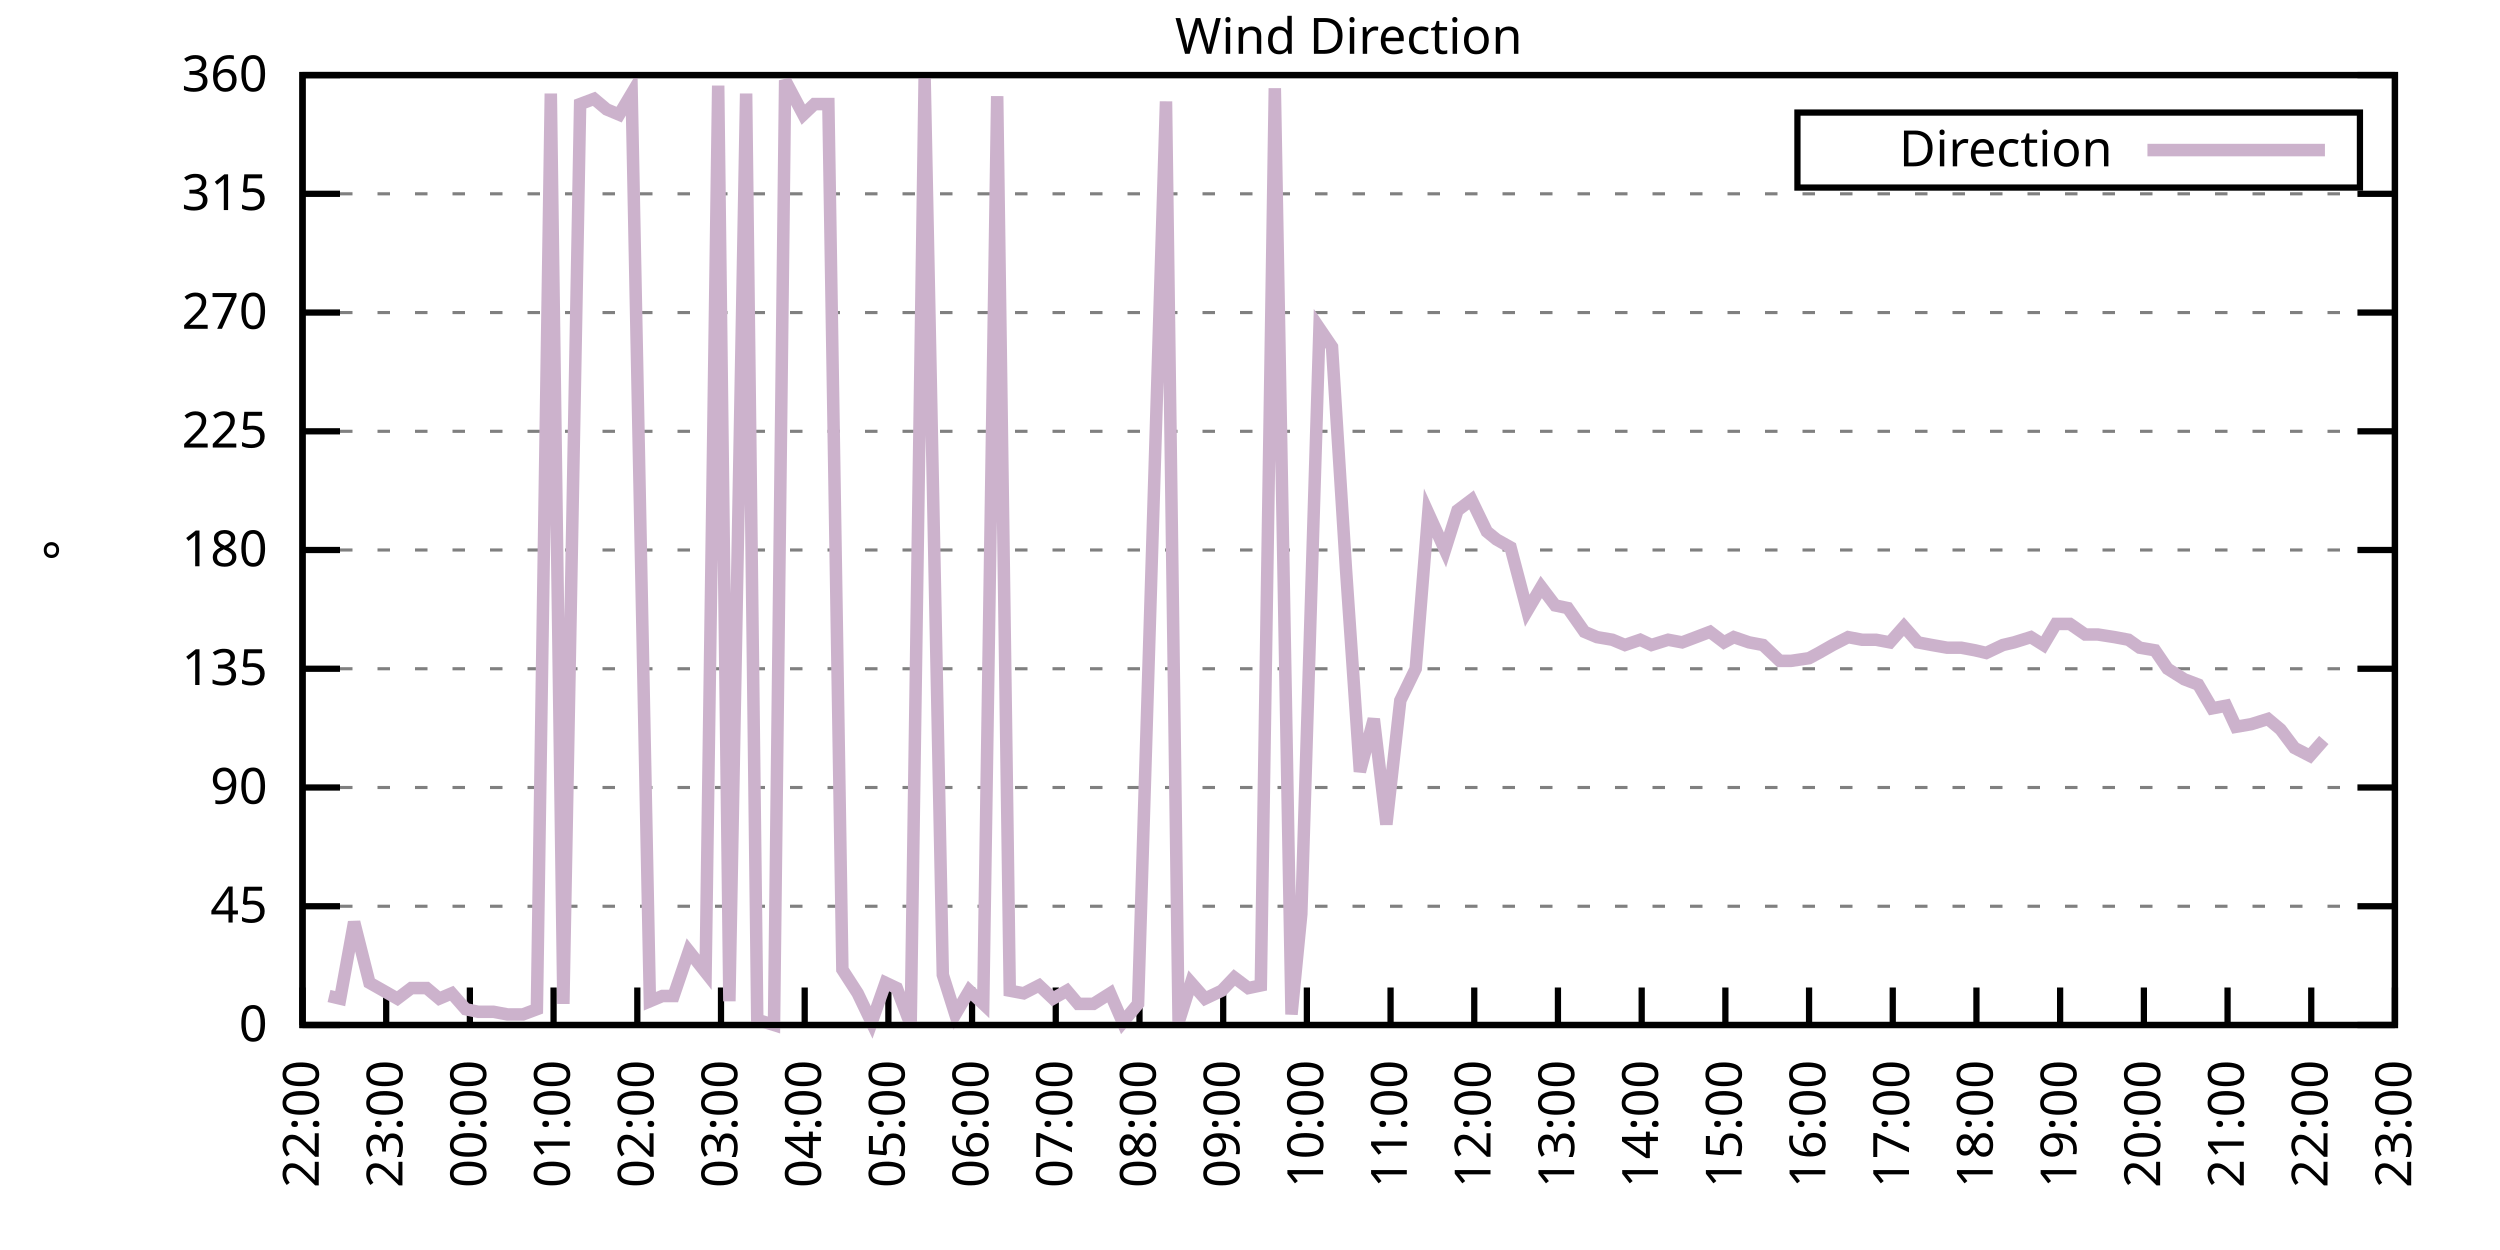
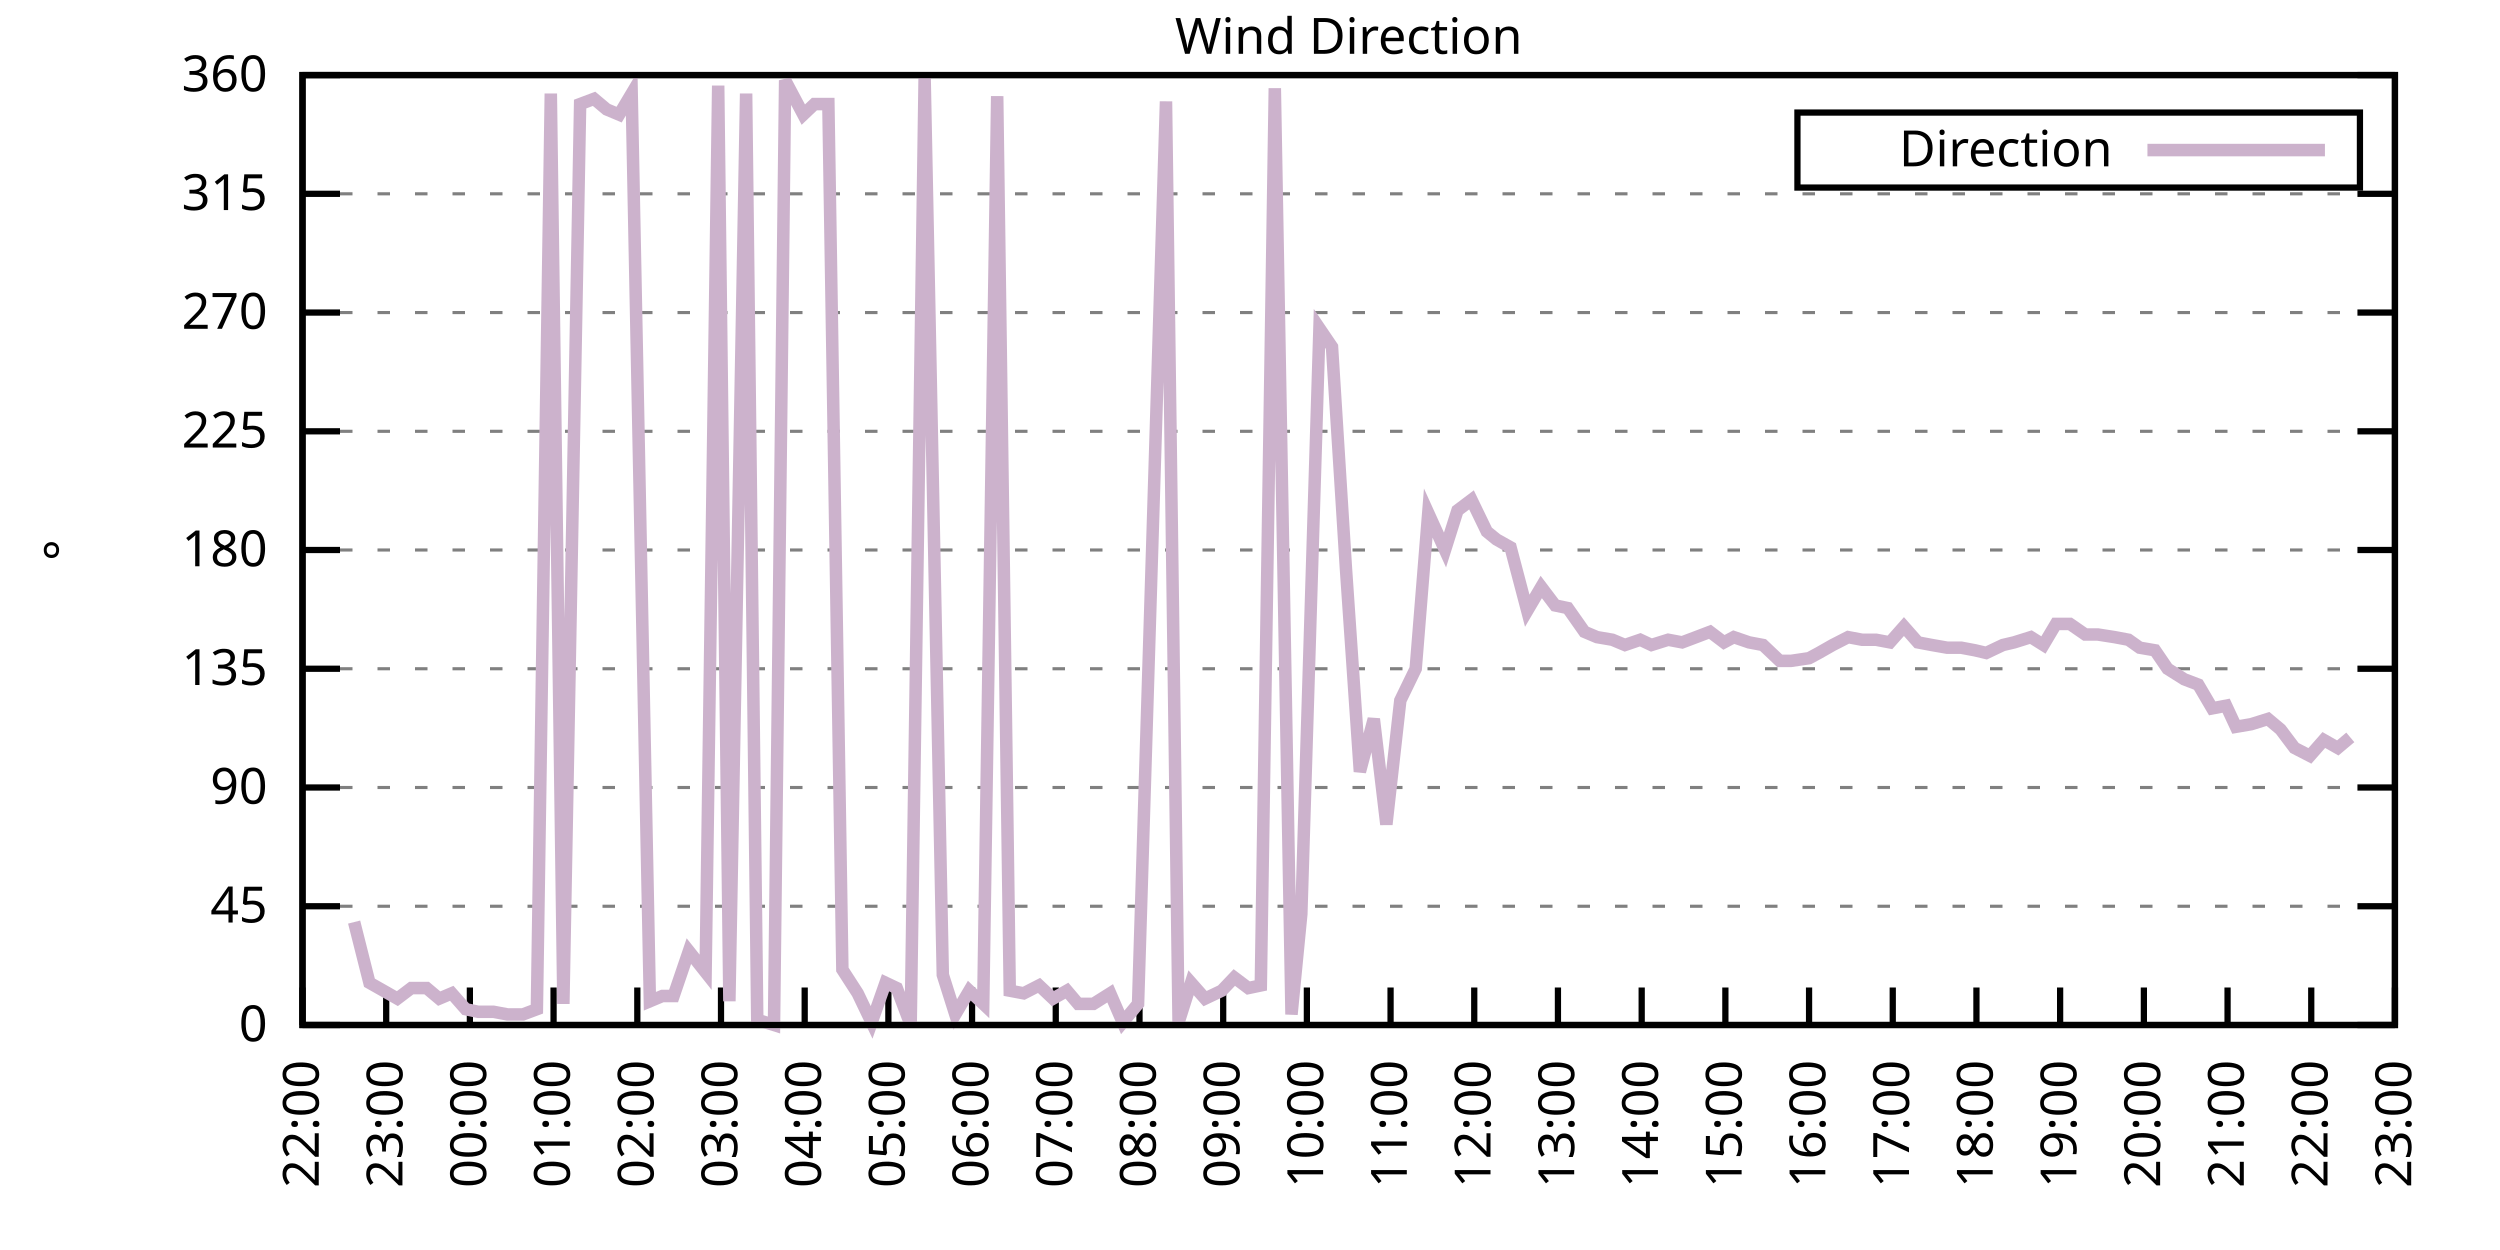
<svg xmlns="http://www.w3.org/2000/svg" xmlns:xlink="http://www.w3.org/1999/xlink" width="400" height="200" viewBox="0 0 400 200">
  <g id="gnuplot_canvas">
    <rect x="0" y="0" width="400" height="200" fill="none" />
    <defs>
      <circle id="gpDot" r="0.5" stroke-width="0.5" stroke="currentColor" />
      <path id="gpPt0" stroke-width="0.333" stroke="currentColor" d="M-1,0 h2 M0,-1 v2" />
      <path id="gpPt1" stroke-width="0.333" stroke="currentColor" d="M-1,-1 L1,1 M1,-1 L-1,1" />
      <path id="gpPt2" stroke-width="0.333" stroke="currentColor" d="M-1,0 L1,0 M0,-1 L0,1 M-1,-1 L1,1 M-1,1 L1,-1" />
      <rect id="gpPt3" stroke-width="0.333" stroke="currentColor" x="-1" y="-1" width="2" height="2" />
      <rect id="gpPt4" stroke-width="0.333" stroke="currentColor" fill="currentColor" x="-1" y="-1" width="2" height="2" />
      <circle id="gpPt5" stroke-width="0.333" stroke="currentColor" cx="0" cy="0" r="1" />
      <use xlink:href="#gpPt5" id="gpPt6" fill="currentColor" stroke="none" />
      <path id="gpPt7" stroke-width="0.333" stroke="currentColor" d="M0,-1.33 L-1.33,0.67 L1.33,0.67 z" />
      <use xlink:href="#gpPt7" id="gpPt8" fill="currentColor" stroke="none" />
      <use xlink:href="#gpPt7" id="gpPt9" stroke="currentColor" transform="rotate(180)" />
      <use xlink:href="#gpPt9" id="gpPt10" fill="currentColor" stroke="none" />
      <use xlink:href="#gpPt3" id="gpPt11" stroke="currentColor" transform="rotate(45)" />
      <use xlink:href="#gpPt11" id="gpPt12" fill="currentColor" stroke="none" />
      <path id="gpPt13" stroke-width="0.333" stroke="currentColor" d="M0,1.330 L1.265,0.411 L0.782,-1.067 L-0.782,-1.076 L-1.265,0.411 z" />
      <use xlink:href="#gpPt13" id="gpPt14" fill="currentColor" stroke="none" />
      <filter id="textbox" filterUnits="objectBoundingBox" x="0" y="0" height="1" width="1">
        <feFlood flood-color="white" flood-opacity="1" result="bgnd" />
        <feComposite in="SourceGraphic" in2="bgnd" operator="atop" />
      </filter>
      <filter id="greybox" filterUnits="objectBoundingBox" x="0" y="0" height="1" width="1">
        <feFlood flood-color="lightgrey" flood-opacity="1" result="grey" />
        <feComposite in="SourceGraphic" in2="grey" operator="atop" />
      </filter>
    </defs>
    <g fill="none" color="white" stroke="currentColor" stroke-width="1.00" stroke-linecap="butt" stroke-linejoin="miter">
</g>
    <g fill="none" color="black" stroke="currentColor" stroke-width="1.00" stroke-linecap="butt" stroke-linejoin="miter">
      <g stroke="none" shape-rendering="crispEdges">
        <polygon fill="rgb(255, 255, 255)" points="48.40,164.00 383.18,164.00 383.18,12.02 48.40,12.02 " />
      </g>
    </g>
    <g fill="none" color="black" stroke="currentColor" stroke-width="1.00" stroke-linecap="butt" stroke-linejoin="miter">
</g>
    <g fill="none" color="black" stroke="black" stroke-width="0.50" stroke-linecap="butt" stroke-linejoin="miter">
</g>
    <g fill="none" color="gray" stroke="currentColor" stroke-width="0.50" stroke-linecap="butt" stroke-linejoin="miter">
      <path stroke="gray" stroke-dasharray="2,4" class="gridline" d="M48.40,164.00 L383.19,164.00  " />
    </g>
    <g fill="none" color="gray" stroke="gray" stroke-width="1.00" stroke-linecap="butt" stroke-linejoin="miter">
</g>
    <g fill="none" color="black" stroke="currentColor" stroke-width="1.00" stroke-linecap="butt" stroke-linejoin="miter">
      <path stroke="black" d="M48.40,164.00 L54.40,164.00 M383.19,164.00 L377.19,164.00  " />
      <g transform="translate(42.80,166.60)" stroke="none" fill="black" font-family="Sans" font-size="8.00" text-anchor="end">
        <text>
          <tspan font-family="Sans"> 0</tspan>
        </text>
      </g>
    </g>
    <g fill="none" color="black" stroke="currentColor" stroke-width="1.00" stroke-linecap="butt" stroke-linejoin="miter">
</g>
    <g fill="none" color="black" stroke="black" stroke-width="0.50" stroke-linecap="butt" stroke-linejoin="miter">
</g>
    <g fill="none" color="gray" stroke="currentColor" stroke-width="0.50" stroke-linecap="butt" stroke-linejoin="miter">
      <path stroke="gray" stroke-dasharray="2,4" class="gridline" d="M48.40,145.00 L383.19,145.00  " />
    </g>
    <g fill="none" color="gray" stroke="gray" stroke-width="1.00" stroke-linecap="butt" stroke-linejoin="miter">
</g>
    <g fill="none" color="black" stroke="currentColor" stroke-width="1.00" stroke-linecap="butt" stroke-linejoin="miter">
      <path stroke="black" d="M48.40,145.00 L54.40,145.00 M383.19,145.00 L377.19,145.00  " />
      <g transform="translate(42.80,147.60)" stroke="none" fill="black" font-family="Sans" font-size="8.00" text-anchor="end">
        <text>
          <tspan font-family="Sans"> 45</tspan>
        </text>
      </g>
    </g>
    <g fill="none" color="black" stroke="currentColor" stroke-width="1.00" stroke-linecap="butt" stroke-linejoin="miter">
</g>
    <g fill="none" color="black" stroke="black" stroke-width="0.50" stroke-linecap="butt" stroke-linejoin="miter">
</g>
    <g fill="none" color="gray" stroke="currentColor" stroke-width="0.50" stroke-linecap="butt" stroke-linejoin="miter">
      <path stroke="gray" stroke-dasharray="2,4" class="gridline" d="M48.40,126.00 L383.19,126.00  " />
    </g>
    <g fill="none" color="gray" stroke="gray" stroke-width="1.00" stroke-linecap="butt" stroke-linejoin="miter">
</g>
    <g fill="none" color="black" stroke="currentColor" stroke-width="1.00" stroke-linecap="butt" stroke-linejoin="miter">
      <path stroke="black" d="M48.40,126.00 L54.40,126.00 M383.19,126.00 L377.19,126.00  " />
      <g transform="translate(42.80,128.60)" stroke="none" fill="black" font-family="Sans" font-size="8.00" text-anchor="end">
        <text>
          <tspan font-family="Sans"> 90</tspan>
        </text>
      </g>
    </g>
    <g fill="none" color="black" stroke="currentColor" stroke-width="1.00" stroke-linecap="butt" stroke-linejoin="miter">
</g>
    <g fill="none" color="black" stroke="black" stroke-width="0.50" stroke-linecap="butt" stroke-linejoin="miter">
</g>
    <g fill="none" color="gray" stroke="currentColor" stroke-width="0.50" stroke-linecap="butt" stroke-linejoin="miter">
      <path stroke="gray" stroke-dasharray="2,4" class="gridline" d="M48.40,107.00 L383.19,107.00  " />
    </g>
    <g fill="none" color="gray" stroke="gray" stroke-width="1.00" stroke-linecap="butt" stroke-linejoin="miter">
</g>
    <g fill="none" color="black" stroke="currentColor" stroke-width="1.00" stroke-linecap="butt" stroke-linejoin="miter">
      <path stroke="black" d="M48.40,107.00 L54.40,107.00 M383.19,107.00 L377.19,107.00  " />
      <g transform="translate(42.80,109.60)" stroke="none" fill="black" font-family="Sans" font-size="8.00" text-anchor="end">
        <text>
          <tspan font-family="Sans"> 135</tspan>
        </text>
      </g>
    </g>
    <g fill="none" color="black" stroke="currentColor" stroke-width="1.00" stroke-linecap="butt" stroke-linejoin="miter">
</g>
    <g fill="none" color="black" stroke="black" stroke-width="0.50" stroke-linecap="butt" stroke-linejoin="miter">
</g>
    <g fill="none" color="gray" stroke="currentColor" stroke-width="0.50" stroke-linecap="butt" stroke-linejoin="miter">
      <path stroke="gray" stroke-dasharray="2,4" class="gridline" d="M48.40,88.00 L383.19,88.00  " />
    </g>
    <g fill="none" color="gray" stroke="gray" stroke-width="1.00" stroke-linecap="butt" stroke-linejoin="miter">
</g>
    <g fill="none" color="black" stroke="currentColor" stroke-width="1.00" stroke-linecap="butt" stroke-linejoin="miter">
      <path stroke="black" d="M48.40,88.00 L54.40,88.00 M383.19,88.00 L377.19,88.00  " />
      <g transform="translate(42.80,90.60)" stroke="none" fill="black" font-family="Sans" font-size="8.00" text-anchor="end">
        <text>
          <tspan font-family="Sans"> 180</tspan>
        </text>
      </g>
    </g>
    <g fill="none" color="black" stroke="currentColor" stroke-width="1.00" stroke-linecap="butt" stroke-linejoin="miter">
</g>
    <g fill="none" color="black" stroke="black" stroke-width="0.50" stroke-linecap="butt" stroke-linejoin="miter">
</g>
    <g fill="none" color="gray" stroke="currentColor" stroke-width="0.50" stroke-linecap="butt" stroke-linejoin="miter">
      <path stroke="gray" stroke-dasharray="2,4" class="gridline" d="M48.40,69.01 L383.19,69.01  " />
    </g>
    <g fill="none" color="gray" stroke="gray" stroke-width="1.00" stroke-linecap="butt" stroke-linejoin="miter">
</g>
    <g fill="none" color="black" stroke="currentColor" stroke-width="1.00" stroke-linecap="butt" stroke-linejoin="miter">
      <path stroke="black" d="M48.40,69.01 L54.40,69.01 M383.19,69.01 L377.19,69.01  " />
      <g transform="translate(42.80,71.61)" stroke="none" fill="black" font-family="Sans" font-size="8.00" text-anchor="end">
        <text>
          <tspan font-family="Sans"> 225</tspan>
        </text>
      </g>
    </g>
    <g fill="none" color="black" stroke="currentColor" stroke-width="1.00" stroke-linecap="butt" stroke-linejoin="miter">
</g>
    <g fill="none" color="black" stroke="black" stroke-width="0.50" stroke-linecap="butt" stroke-linejoin="miter">
</g>
    <g fill="none" color="gray" stroke="currentColor" stroke-width="0.50" stroke-linecap="butt" stroke-linejoin="miter">
      <path stroke="gray" stroke-dasharray="2,4" class="gridline" d="M48.40,50.01 L383.19,50.01  " />
    </g>
    <g fill="none" color="gray" stroke="gray" stroke-width="1.00" stroke-linecap="butt" stroke-linejoin="miter">
</g>
    <g fill="none" color="black" stroke="currentColor" stroke-width="1.00" stroke-linecap="butt" stroke-linejoin="miter">
      <path stroke="black" d="M48.40,50.01 L54.40,50.01 M383.19,50.01 L377.19,50.01  " />
      <g transform="translate(42.80,52.61)" stroke="none" fill="black" font-family="Sans" font-size="8.00" text-anchor="end">
        <text>
          <tspan font-family="Sans"> 270</tspan>
        </text>
      </g>
    </g>
    <g fill="none" color="black" stroke="currentColor" stroke-width="1.00" stroke-linecap="butt" stroke-linejoin="miter">
</g>
    <g fill="none" color="black" stroke="black" stroke-width="0.50" stroke-linecap="butt" stroke-linejoin="miter">
</g>
    <g fill="none" color="gray" stroke="currentColor" stroke-width="0.50" stroke-linecap="butt" stroke-linejoin="miter">
      <path stroke="gray" stroke-dasharray="2,4" class="gridline" d="M48.40,31.01 L383.19,31.01  " />
    </g>
    <g fill="none" color="gray" stroke="gray" stroke-width="1.00" stroke-linecap="butt" stroke-linejoin="miter">
</g>
    <g fill="none" color="black" stroke="currentColor" stroke-width="1.00" stroke-linecap="butt" stroke-linejoin="miter">
      <path stroke="black" d="M48.40,31.01 L54.40,31.01 M383.19,31.01 L377.19,31.01  " />
      <g transform="translate(42.80,33.61)" stroke="none" fill="black" font-family="Sans" font-size="8.00" text-anchor="end">
        <text>
          <tspan font-family="Sans"> 315</tspan>
        </text>
      </g>
    </g>
    <g fill="none" color="black" stroke="currentColor" stroke-width="1.00" stroke-linecap="butt" stroke-linejoin="miter">
</g>
    <g fill="none" color="black" stroke="black" stroke-width="0.50" stroke-linecap="butt" stroke-linejoin="miter">
</g>
    <g fill="none" color="gray" stroke="currentColor" stroke-width="0.50" stroke-linecap="butt" stroke-linejoin="miter">
      <path stroke="gray" stroke-dasharray="2,4" class="gridline" d="M48.40,12.01 L383.19,12.01  " />
    </g>
    <g fill="none" color="gray" stroke="gray" stroke-width="1.00" stroke-linecap="butt" stroke-linejoin="miter">
</g>
    <g fill="none" color="black" stroke="currentColor" stroke-width="1.00" stroke-linecap="butt" stroke-linejoin="miter">
      <path stroke="black" d="M48.40,12.01 L54.40,12.01 M383.19,12.01 L377.19,12.01  " />
      <g transform="translate(42.80,14.61)" stroke="none" fill="black" font-family="Sans" font-size="8.00" text-anchor="end">
        <text>
          <tspan font-family="Sans"> 360</tspan>
        </text>
      </g>
    </g>
    <g fill="none" color="black" stroke="currentColor" stroke-width="1.00" stroke-linecap="butt" stroke-linejoin="miter">
      <path stroke="black" d="M48.40,164.00 L48.40,158.00  " />
      <g transform="translate(51.00,169.60) rotate(270.00)" stroke="none" fill="black" font-family="Sans" font-size="8.00" text-anchor="end">
        <text>
          <tspan font-family="Sans">22:00</tspan>
        </text>
      </g>
    </g>
    <g fill="none" color="black" stroke="currentColor" stroke-width="1.00" stroke-linecap="butt" stroke-linejoin="miter">
      <path stroke="black" d="M61.79,164.00 L61.79,158.00  " />
      <g transform="translate(64.39,169.60) rotate(270.00)" stroke="none" fill="black" font-family="Sans" font-size="8.00" text-anchor="end">
        <text>
          <tspan font-family="Sans">23:00</tspan>
        </text>
      </g>
    </g>
    <g fill="none" color="black" stroke="currentColor" stroke-width="1.00" stroke-linecap="butt" stroke-linejoin="miter">
      <path stroke="black" d="M75.18,164.00 L75.18,158.00  " />
      <g transform="translate(77.78,169.60) rotate(270.00)" stroke="none" fill="black" font-family="Sans" font-size="8.00" text-anchor="end">
        <text>
          <tspan font-family="Sans">00:00</tspan>
        </text>
      </g>
    </g>
    <g fill="none" color="black" stroke="currentColor" stroke-width="1.00" stroke-linecap="butt" stroke-linejoin="miter">
      <path stroke="black" d="M88.57,164.00 L88.57,158.00  " />
      <g transform="translate(91.17,169.60) rotate(270.00)" stroke="none" fill="black" font-family="Sans" font-size="8.00" text-anchor="end">
        <text>
          <tspan font-family="Sans">01:00</tspan>
        </text>
      </g>
    </g>
    <g fill="none" color="black" stroke="currentColor" stroke-width="1.00" stroke-linecap="butt" stroke-linejoin="miter">
      <path stroke="black" d="M101.97,164.00 L101.97,158.00  " />
      <g transform="translate(104.57,169.60) rotate(270.00)" stroke="none" fill="black" font-family="Sans" font-size="8.00" text-anchor="end">
        <text>
          <tspan font-family="Sans">02:00</tspan>
        </text>
      </g>
    </g>
    <g fill="none" color="black" stroke="currentColor" stroke-width="1.00" stroke-linecap="butt" stroke-linejoin="miter">
      <path stroke="black" d="M115.36,164.00 L115.36,158.00  " />
      <g transform="translate(117.96,169.60) rotate(270.00)" stroke="none" fill="black" font-family="Sans" font-size="8.00" text-anchor="end">
        <text>
          <tspan font-family="Sans">03:00</tspan>
        </text>
      </g>
    </g>
    <g fill="none" color="black" stroke="currentColor" stroke-width="1.00" stroke-linecap="butt" stroke-linejoin="miter">
      <path stroke="black" d="M128.75,164.00 L128.75,158.00  " />
      <g transform="translate(131.35,169.60) rotate(270.00)" stroke="none" fill="black" font-family="Sans" font-size="8.00" text-anchor="end">
        <text>
          <tspan font-family="Sans">04:00</tspan>
        </text>
      </g>
    </g>
    <g fill="none" color="black" stroke="currentColor" stroke-width="1.00" stroke-linecap="butt" stroke-linejoin="miter">
      <path stroke="black" d="M142.14,164.00 L142.14,158.00  " />
      <g transform="translate(144.74,169.60) rotate(270.00)" stroke="none" fill="black" font-family="Sans" font-size="8.00" text-anchor="end">
        <text>
          <tspan font-family="Sans">05:00</tspan>
        </text>
      </g>
    </g>
    <g fill="none" color="black" stroke="currentColor" stroke-width="1.00" stroke-linecap="butt" stroke-linejoin="miter">
      <path stroke="black" d="M155.53,164.00 L155.53,158.00  " />
      <g transform="translate(158.13,169.60) rotate(270.00)" stroke="none" fill="black" font-family="Sans" font-size="8.00" text-anchor="end">
        <text>
          <tspan font-family="Sans">06:00</tspan>
        </text>
      </g>
    </g>
    <g fill="none" color="black" stroke="currentColor" stroke-width="1.00" stroke-linecap="butt" stroke-linejoin="miter">
      <path stroke="black" d="M168.92,164.00 L168.92,158.00  " />
      <g transform="translate(171.52,169.60) rotate(270.00)" stroke="none" fill="black" font-family="Sans" font-size="8.00" text-anchor="end">
        <text>
          <tspan font-family="Sans">07:00</tspan>
        </text>
      </g>
    </g>
    <g fill="none" color="black" stroke="currentColor" stroke-width="1.00" stroke-linecap="butt" stroke-linejoin="miter">
      <path stroke="black" d="M182.32,164.00 L182.32,158.00  " />
      <g transform="translate(184.92,169.60) rotate(270.00)" stroke="none" fill="black" font-family="Sans" font-size="8.00" text-anchor="end">
        <text>
          <tspan font-family="Sans">08:00</tspan>
        </text>
      </g>
    </g>
    <g fill="none" color="black" stroke="currentColor" stroke-width="1.00" stroke-linecap="butt" stroke-linejoin="miter">
      <path stroke="black" d="M195.71,164.00 L195.71,158.00  " />
      <g transform="translate(198.31,169.60) rotate(270.00)" stroke="none" fill="black" font-family="Sans" font-size="8.00" text-anchor="end">
        <text>
          <tspan font-family="Sans">09:00</tspan>
        </text>
      </g>
    </g>
    <g fill="none" color="black" stroke="currentColor" stroke-width="1.00" stroke-linecap="butt" stroke-linejoin="miter">
      <path stroke="black" d="M209.10,164.00 L209.10,158.00  " />
      <g transform="translate(211.70,169.60) rotate(270.00)" stroke="none" fill="black" font-family="Sans" font-size="8.00" text-anchor="end">
        <text>
          <tspan font-family="Sans">10:00</tspan>
        </text>
      </g>
    </g>
    <g fill="none" color="black" stroke="currentColor" stroke-width="1.00" stroke-linecap="butt" stroke-linejoin="miter">
      <path stroke="black" d="M222.49,164.00 L222.49,158.00  " />
      <g transform="translate(225.09,169.60) rotate(270.00)" stroke="none" fill="black" font-family="Sans" font-size="8.00" text-anchor="end">
        <text>
          <tspan font-family="Sans">11:00</tspan>
        </text>
      </g>
    </g>
    <g fill="none" color="black" stroke="currentColor" stroke-width="1.00" stroke-linecap="butt" stroke-linejoin="miter">
      <path stroke="black" d="M235.88,164.00 L235.88,158.00  " />
      <g transform="translate(238.48,169.60) rotate(270.00)" stroke="none" fill="black" font-family="Sans" font-size="8.00" text-anchor="end">
        <text>
          <tspan font-family="Sans">12:00</tspan>
        </text>
      </g>
    </g>
    <g fill="none" color="black" stroke="currentColor" stroke-width="1.00" stroke-linecap="butt" stroke-linejoin="miter">
      <path stroke="black" d="M249.27,164.00 L249.27,158.00  " />
      <g transform="translate(251.87,169.60) rotate(270.00)" stroke="none" fill="black" font-family="Sans" font-size="8.00" text-anchor="end">
        <text>
          <tspan font-family="Sans">13:00</tspan>
        </text>
      </g>
    </g>
    <g fill="none" color="black" stroke="currentColor" stroke-width="1.00" stroke-linecap="butt" stroke-linejoin="miter">
      <path stroke="black" d="M262.67,164.00 L262.67,158.00  " />
      <g transform="translate(265.27,169.60) rotate(270.00)" stroke="none" fill="black" font-family="Sans" font-size="8.00" text-anchor="end">
        <text>
          <tspan font-family="Sans">14:00</tspan>
        </text>
      </g>
    </g>
    <g fill="none" color="black" stroke="currentColor" stroke-width="1.00" stroke-linecap="butt" stroke-linejoin="miter">
      <path stroke="black" d="M276.06,164.00 L276.06,158.00  " />
      <g transform="translate(278.66,169.60) rotate(270.00)" stroke="none" fill="black" font-family="Sans" font-size="8.00" text-anchor="end">
        <text>
          <tspan font-family="Sans">15:00</tspan>
        </text>
      </g>
    </g>
    <g fill="none" color="black" stroke="currentColor" stroke-width="1.00" stroke-linecap="butt" stroke-linejoin="miter">
      <path stroke="black" d="M289.45,164.00 L289.45,158.00  " />
      <g transform="translate(292.05,169.60) rotate(270.00)" stroke="none" fill="black" font-family="Sans" font-size="8.00" text-anchor="end">
        <text>
          <tspan font-family="Sans">16:00</tspan>
        </text>
      </g>
    </g>
    <g fill="none" color="black" stroke="currentColor" stroke-width="1.00" stroke-linecap="butt" stroke-linejoin="miter">
      <path stroke="black" d="M302.84,164.00 L302.84,158.00  " />
      <g transform="translate(305.44,169.60) rotate(270.00)" stroke="none" fill="black" font-family="Sans" font-size="8.00" text-anchor="end">
        <text>
          <tspan font-family="Sans">17:00</tspan>
        </text>
      </g>
    </g>
    <g fill="none" color="black" stroke="currentColor" stroke-width="1.00" stroke-linecap="butt" stroke-linejoin="miter">
      <path stroke="black" d="M316.23,164.00 L316.23,158.00  " />
      <g transform="translate(318.83,169.60) rotate(270.00)" stroke="none" fill="black" font-family="Sans" font-size="8.00" text-anchor="end">
        <text>
          <tspan font-family="Sans">18:00</tspan>
        </text>
      </g>
    </g>
    <g fill="none" color="black" stroke="currentColor" stroke-width="1.00" stroke-linecap="butt" stroke-linejoin="miter">
      <path stroke="black" d="M329.62,164.00 L329.62,158.00  " />
      <g transform="translate(332.22,169.60) rotate(270.00)" stroke="none" fill="black" font-family="Sans" font-size="8.00" text-anchor="end">
        <text>
          <tspan font-family="Sans">19:00</tspan>
        </text>
      </g>
    </g>
    <g fill="none" color="black" stroke="currentColor" stroke-width="1.00" stroke-linecap="butt" stroke-linejoin="miter">
      <path stroke="black" d="M343.02,164.00 L343.02,158.00  " />
      <g transform="translate(345.62,169.60) rotate(270.00)" stroke="none" fill="black" font-family="Sans" font-size="8.00" text-anchor="end">
        <text>
          <tspan font-family="Sans">20:00</tspan>
        </text>
      </g>
    </g>
    <g fill="none" color="black" stroke="currentColor" stroke-width="1.00" stroke-linecap="butt" stroke-linejoin="miter">
      <path stroke="black" d="M356.41,164.00 L356.41,158.00  " />
      <g transform="translate(359.01,169.60) rotate(270.00)" stroke="none" fill="black" font-family="Sans" font-size="8.00" text-anchor="end">
        <text>
          <tspan font-family="Sans">21:00</tspan>
        </text>
      </g>
    </g>
    <g fill="none" color="black" stroke="currentColor" stroke-width="1.00" stroke-linecap="butt" stroke-linejoin="miter">
      <path stroke="black" d="M369.80,164.00 L369.80,158.00  " />
      <g transform="translate(372.40,169.60) rotate(270.00)" stroke="none" fill="black" font-family="Sans" font-size="8.00" text-anchor="end">
        <text>
          <tspan font-family="Sans">22:00</tspan>
        </text>
      </g>
    </g>
    <g fill="none" color="black" stroke="currentColor" stroke-width="1.00" stroke-linecap="butt" stroke-linejoin="miter">
      <path stroke="black" d="M383.19,164.00 L383.19,158.00  " />
      <g transform="translate(385.79,169.60) rotate(270.00)" stroke="none" fill="black" font-family="Sans" font-size="8.00" text-anchor="end">
        <text>
          <tspan font-family="Sans">23:00</tspan>
        </text>
      </g>
    </g>
    <g fill="none" color="black" stroke="currentColor" stroke-width="1.00" stroke-linecap="butt" stroke-linejoin="miter">
</g>
    <g fill="none" color="black" stroke="currentColor" stroke-width="1.00" stroke-linecap="butt" stroke-linejoin="miter">
      <path stroke="black" d="M48.40,12.01 L48.40,164.00 L383.19,164.00 L383.19,12.01 L48.40,12.01 Z  " />
    </g>
    <g fill="none" color="black" stroke="currentColor" stroke-width="1.00" stroke-linecap="butt" stroke-linejoin="miter">
</g>
    <g fill="none" color="black" stroke="currentColor" stroke-width="1.00" stroke-linecap="butt" stroke-linejoin="miter">
      <path stroke="black" d="M287.59,30.01 L287.59,18.01 L377.59,18.01 L377.59,30.01 L287.59,30.01 Z  " />
    </g>
    <g id="Wind_direction_plot_1">
      <g fill="none" color="white" stroke="black" stroke-width="2.00" stroke-linecap="butt" stroke-linejoin="miter">
</g>
      <g fill="none" color="black" stroke="currentColor" stroke-width="2.00" stroke-linecap="butt" stroke-linejoin="miter">
        <g transform="translate(337.99,26.61)" stroke="none" fill="black" font-family="Sans" font-size="8.00" text-anchor="end">
          <text>
            <tspan font-family="Sans">Direction</tspan>
          </text>
        </g>
      </g>
      <g fill="none" color="black" stroke="currentColor" stroke-width="2.00" stroke-linecap="butt" stroke-linejoin="miter">
-         <path stroke="rgb(204, 178, 204)" d="M343.59,24.01 L371.99,24.01 M52.64,159.36 L54.43,159.78 L56.66,147.53 L59.11,157.24 L61.35,158.51 L63.58,159.78   L65.81,158.09 L68.26,158.09 L70.27,159.78 L72.28,158.93 L74.51,161.47 L76.52,161.89 L78.98,161.89 L81.21,162.31   L83.66,162.31 L85.90,161.47 L88.13,14.97 L90.14,160.62 L92.82,16.65 L95.05,15.81 L97.06,17.50 L99.06,18.34   L101.07,14.97 L103.98,160.20 L105.98,159.36 L107.77,159.36 L110.22,152.18 L112.90,155.56 L114.91,13.70 L116.70,160.20   L119.38,14.97 L121.16,163.16 L123.84,164.00 L125.62,12.85 L128.53,18.34 L130.31,16.65 L132.54,16.65 L134.78,155.13   L137.23,158.93 L139.46,163.58 L141.69,157.24 L143.48,158.09 L145.71,164.00 L147.94,12.43 L150.85,155.98 L152.85,162.31   L155.09,158.51 L157.32,160.62 L159.55,15.39 L161.56,158.51 L163.79,158.93 L166.25,157.67 L168.48,159.78 L170.71,158.51   L172.50,160.62 L174.95,160.62 L177.63,158.93 L179.64,163.58 L182.09,160.62 L186.56,16.23 L188.57,163.58 L190.57,157.24   L192.81,159.78 L195.48,158.51 L197.49,156.40 L199.73,158.09 L201.73,157.67 L203.97,14.12 L206.64,162.31 L208.21,146.27   L211.11,52.54 L213.12,55.50 L215.35,90.96 L217.58,123.47 L219.81,115.03 L221.82,131.91 L224.05,112.07 L226.51,107.00   L228.52,82.09 L231.20,88.00 L233.20,81.67 L235.44,79.98 L237.89,85.05 L239.45,86.32 L241.69,87.58 L244.36,97.72   L246.60,93.92 L248.83,96.87 L250.84,97.29 L253.51,101.09 L255.52,101.94 L257.98,102.36 L259.99,103.20 L262.44,102.36   L264.23,103.20 L266.91,102.36 L269.14,102.78 L271.37,101.94 L273.60,101.09 L275.83,102.78 L277.40,101.94 L279.85,102.78   L282.08,103.20 L284.76,105.74 L286.55,105.74 L289.45,105.31 L291.01,104.47 L293.24,103.20 L295.70,101.94 L297.93,102.36   L300.16,102.36 L302.39,102.78 L304.63,100.25 L306.86,102.78 L309.09,103.20 L311.54,103.63 L313.78,103.63 L316.01,104.05   L317.79,104.47 L320.47,103.20 L322.26,102.78 L324.94,101.94 L326.95,103.20 L328.95,99.83 L331.19,99.83 L333.64,101.52   L335.65,101.52 L338.33,101.94 L340.56,102.36 L342.35,103.63 L344.80,104.05 L346.81,107.00 L349.49,108.69 L351.72,109.54   L353.95,113.34 L356.18,112.91 L357.75,116.29 L360.20,115.87 L362.88,115.03 L364.89,116.71 L367.12,119.67 L369.58,120.94   L371.81,118.40  " />
+         <path stroke="rgb(204, 178, 204)" d="M343.59,24.01 L371.99,24.01 M56.66,147.53 L59.11,157.24 L61.35,158.51 L63.58,159.78 L65.81,158.09 L68.26,158.09   L70.27,159.78 L72.28,158.93 L74.51,161.47 L76.52,161.89 L78.98,161.89 L81.21,162.31 L83.66,162.31 L85.90,161.47   L88.13,14.97 L90.14,160.62 L92.82,16.65 L95.05,15.81 L97.06,17.50 L99.06,18.34 L101.07,14.97 L103.98,160.20   L105.98,159.36 L107.77,159.36 L110.22,152.18 L112.90,155.56 L114.91,13.70 L116.70,160.20 L119.38,14.97 L121.16,163.16   L123.84,164.00 L125.62,12.85 L128.53,18.34 L130.31,16.65 L132.54,16.65 L134.78,155.13 L137.23,158.93 L139.46,163.58   L141.69,157.24 L143.48,158.09 L145.71,164.00 L147.94,12.43 L150.85,155.98 L152.85,162.31 L155.09,158.51 L157.32,160.62   L159.55,15.39 L161.56,158.51 L163.79,158.93 L166.25,157.67 L168.48,159.78 L170.71,158.51 L172.50,160.62 L174.95,160.62   L177.63,158.93 L179.64,163.58 L182.09,160.62 L186.56,16.23 L188.57,163.58 L190.57,157.24 L192.81,159.78 L195.48,158.51   L197.49,156.40 L199.73,158.09 L201.73,157.67 L203.97,14.12 L206.64,162.31 L208.21,146.27 L211.11,52.54 L213.12,55.50   L215.35,90.96 L217.58,123.47 L219.81,115.03 L221.82,131.91 L224.05,112.07 L226.51,107.00 L228.52,82.09 L231.20,88.00   L233.20,81.67 L235.44,79.98 L237.89,85.05 L239.45,86.32 L241.69,87.58 L244.36,97.72 L246.60,93.92 L248.83,96.87   L250.84,97.29 L253.51,101.09 L255.52,101.94 L257.98,102.36 L259.99,103.20 L262.44,102.36 L264.23,103.20 L266.91,102.36   L269.14,102.78 L271.37,101.94 L273.60,101.09 L275.83,102.78 L277.40,101.94 L279.85,102.78 L282.08,103.20 L284.76,105.74   L286.55,105.74 L289.45,105.31 L291.01,104.47 L293.24,103.20 L295.70,101.94 L297.93,102.36 L300.16,102.36 L302.39,102.78   L304.63,100.25 L306.86,102.78 L309.09,103.20 L311.54,103.63 L313.78,103.63 L316.01,104.05 L317.79,104.47 L320.47,103.20   L322.26,102.78 L324.94,101.94 L326.95,103.20 L328.95,99.83 L331.19,99.83 L333.64,101.52 L335.65,101.52 L338.33,101.94   L340.56,102.36 L342.35,103.63 L344.80,104.05 L346.81,107.00 L349.49,108.69 L351.72,109.54 L353.95,113.34 L356.18,112.91   L357.75,116.29 L360.20,115.87 L362.88,115.03 L364.89,116.71 L367.12,119.67 L369.58,120.94 L371.81,118.40 L374.04,119.67   L376.05,117.98  " />
      </g>
    </g>
    <g fill="none" color="black" stroke="currentColor" stroke-width="2.00" stroke-linecap="butt" stroke-linejoin="miter">
</g>
    <g fill="none" color="black" stroke="black" stroke-width="1.00" stroke-linecap="butt" stroke-linejoin="miter">
</g>
    <g fill="none" color="black" stroke="currentColor" stroke-width="1.00" stroke-linecap="butt" stroke-linejoin="miter">
      <path stroke="black" d="M48.40,12.01 L48.40,164.00 L383.19,164.00 L383.19,12.01 L48.40,12.01 Z  " />
      <g transform="translate(12.80,88.01) rotate(270.00)" stroke="none" fill="black" font-family="Sans" font-size="8.00" text-anchor="middle">
        <text>
          <tspan font-family="Sans">°</tspan>
        </text>
      </g>
    </g>
    <g fill="none" color="black" stroke="currentColor" stroke-width="1.00" stroke-linecap="butt" stroke-linejoin="miter">
</g>
    <g fill="none" color="black" stroke="currentColor" stroke-width="1.00" stroke-linecap="butt" stroke-linejoin="miter">
      <g transform="translate(215.79,8.61)" stroke="none" fill="black" font-family="Sans" font-size="8.00" text-anchor="middle">
        <text>
          <tspan font-family="Sans">Wind Direction</tspan>
        </text>
      </g>
    </g>
    <g fill="none" color="black" stroke="currentColor" stroke-width="1.00" stroke-linecap="butt" stroke-linejoin="miter">
</g>
  </g>
</svg>
